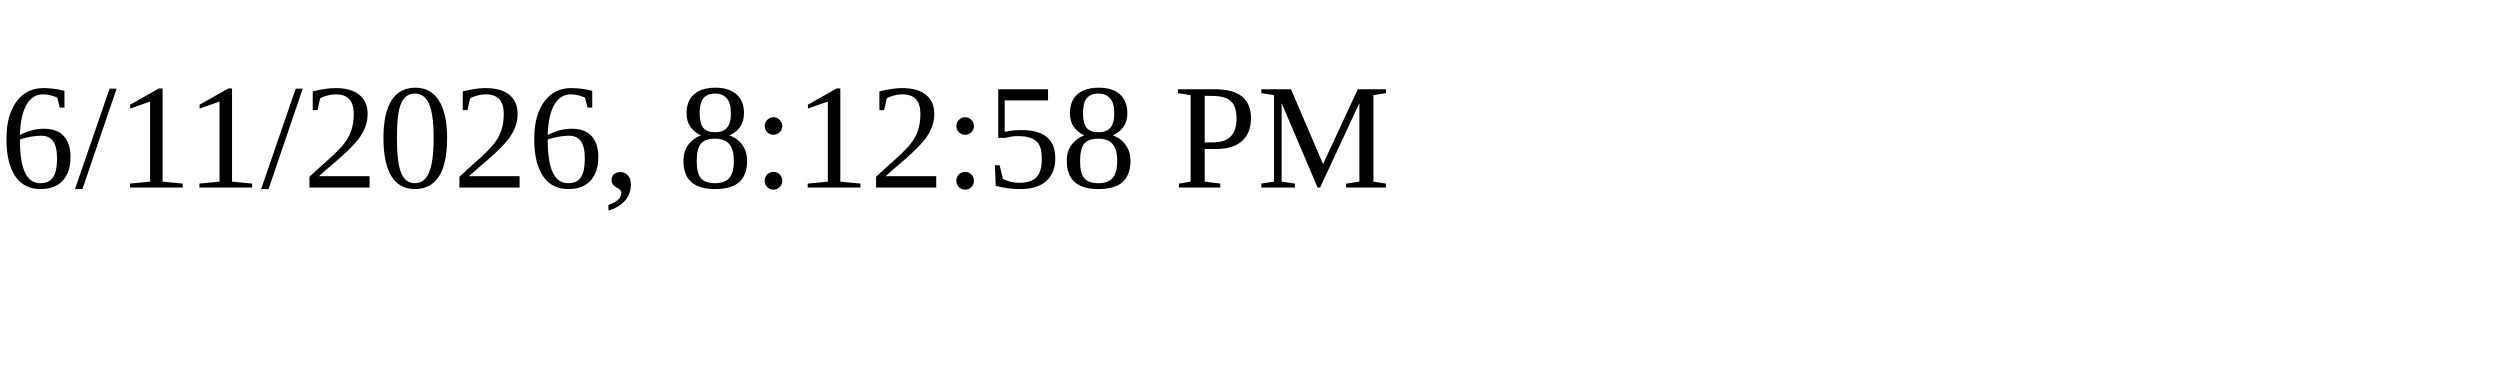
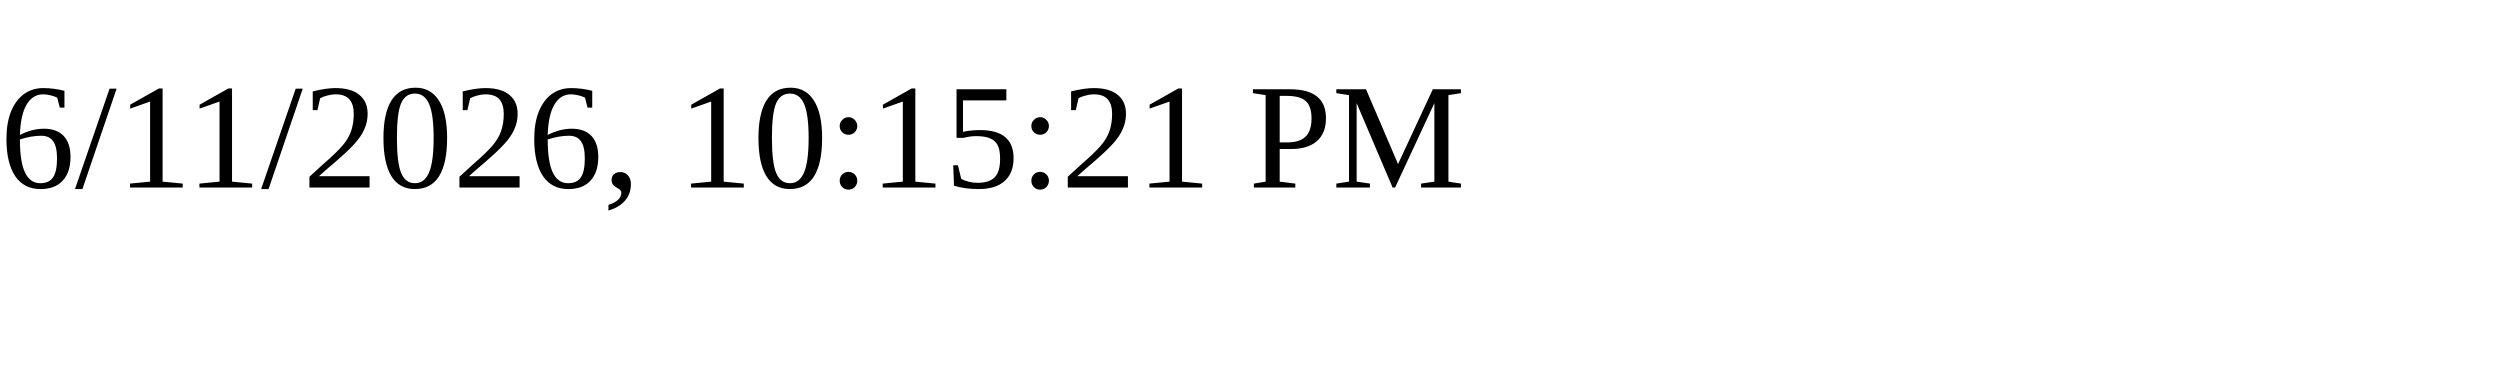
<svg xmlns="http://www.w3.org/2000/svg" height="30" width="200">
-   <text x="0" y="15">6/11/2026, 8:12:58 PM</text>
+   <text x="0" y="15">6/11/2026, 10:15:21 PM</text>
</svg>
